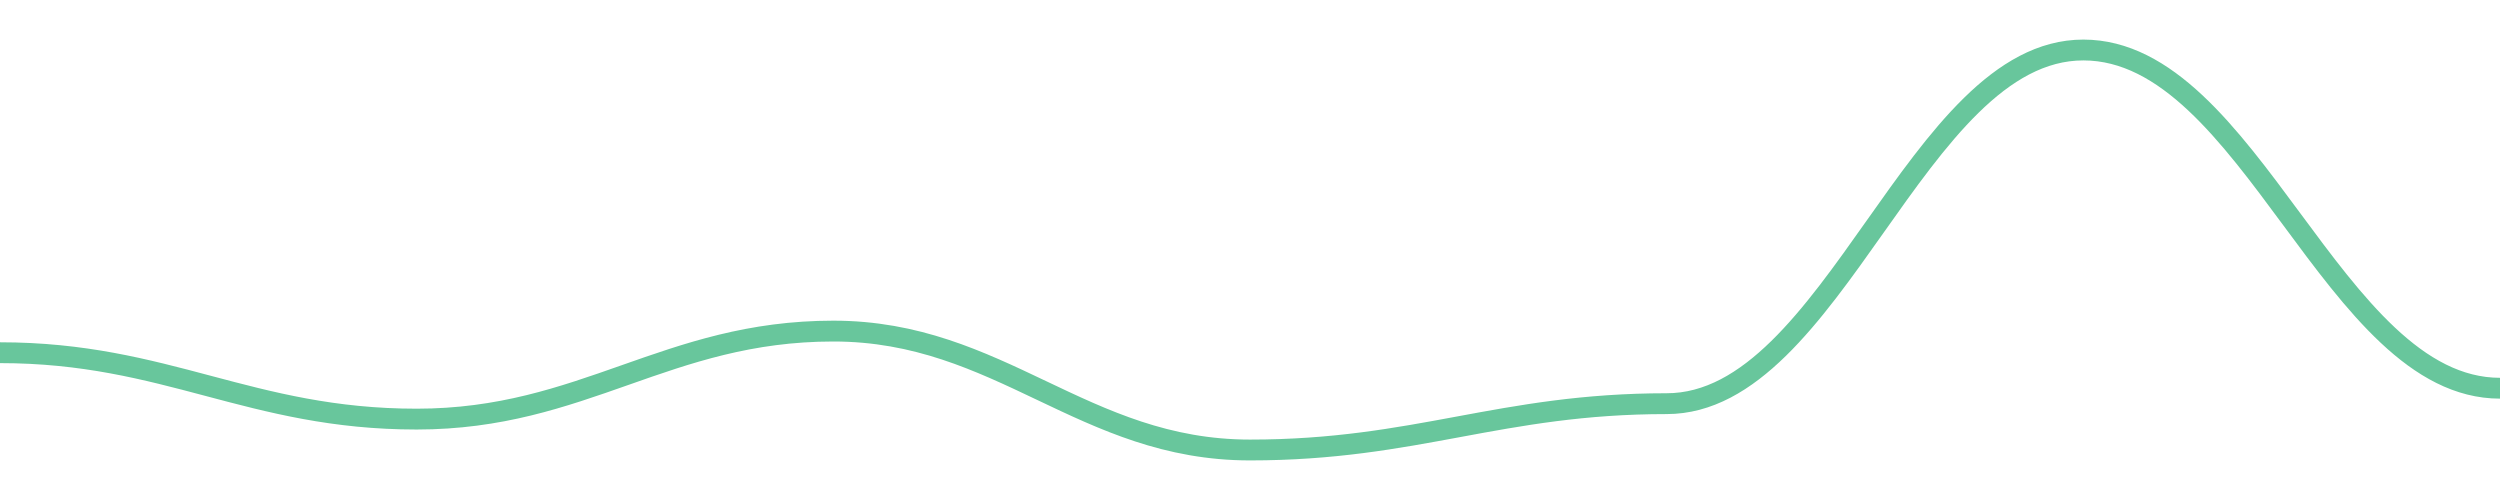
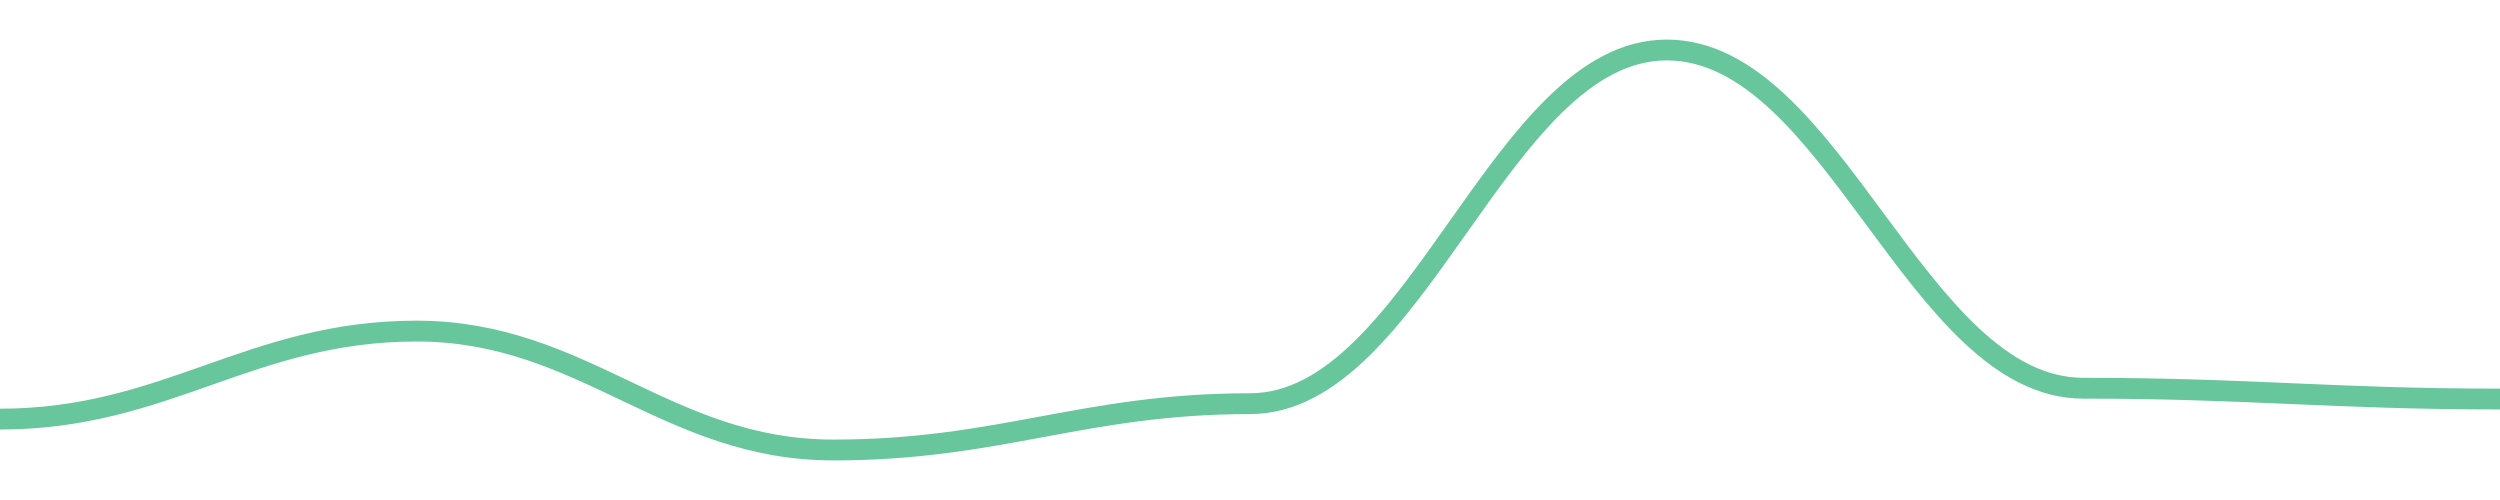
<svg width="180" height="36">
-   <path d="M 0.0,25.395 C 12.0,25.395 18.0,30.176 30.0,30.176 C 42.0,30.176 48.0,23.838 60.0,23.838 C 72.0,23.838 78.0,32.4 90.0,32.4 C 102.0,32.4 108.0,29.064 120.0,29.064 C 132.0,29.064 138.0,3.6 150.0,3.6 C 162.0,3.6 168.0,27.952 180.0,27.952 " fill="none" stroke="#42b883" stroke-width="1.5" opacity="0.8" />
+   <path d="M 0.0,30.176 C 12.0,30.176 18.0,23.838 30.0,23.838 C 42.0,23.838 48.0,32.4 60.0,32.4 C 72.0,32.4 78.0,29.064 90.0,29.064 C 102.0,29.064 108.0,3.6 120.0,3.6 C 132.0,3.6 138.0,27.952 150.0,27.952 C 162.0,27.952 168.0,28.731 180.0,28.731 " fill="none" stroke="#42b883" stroke-width="1.5" opacity="0.8" />
</svg>
